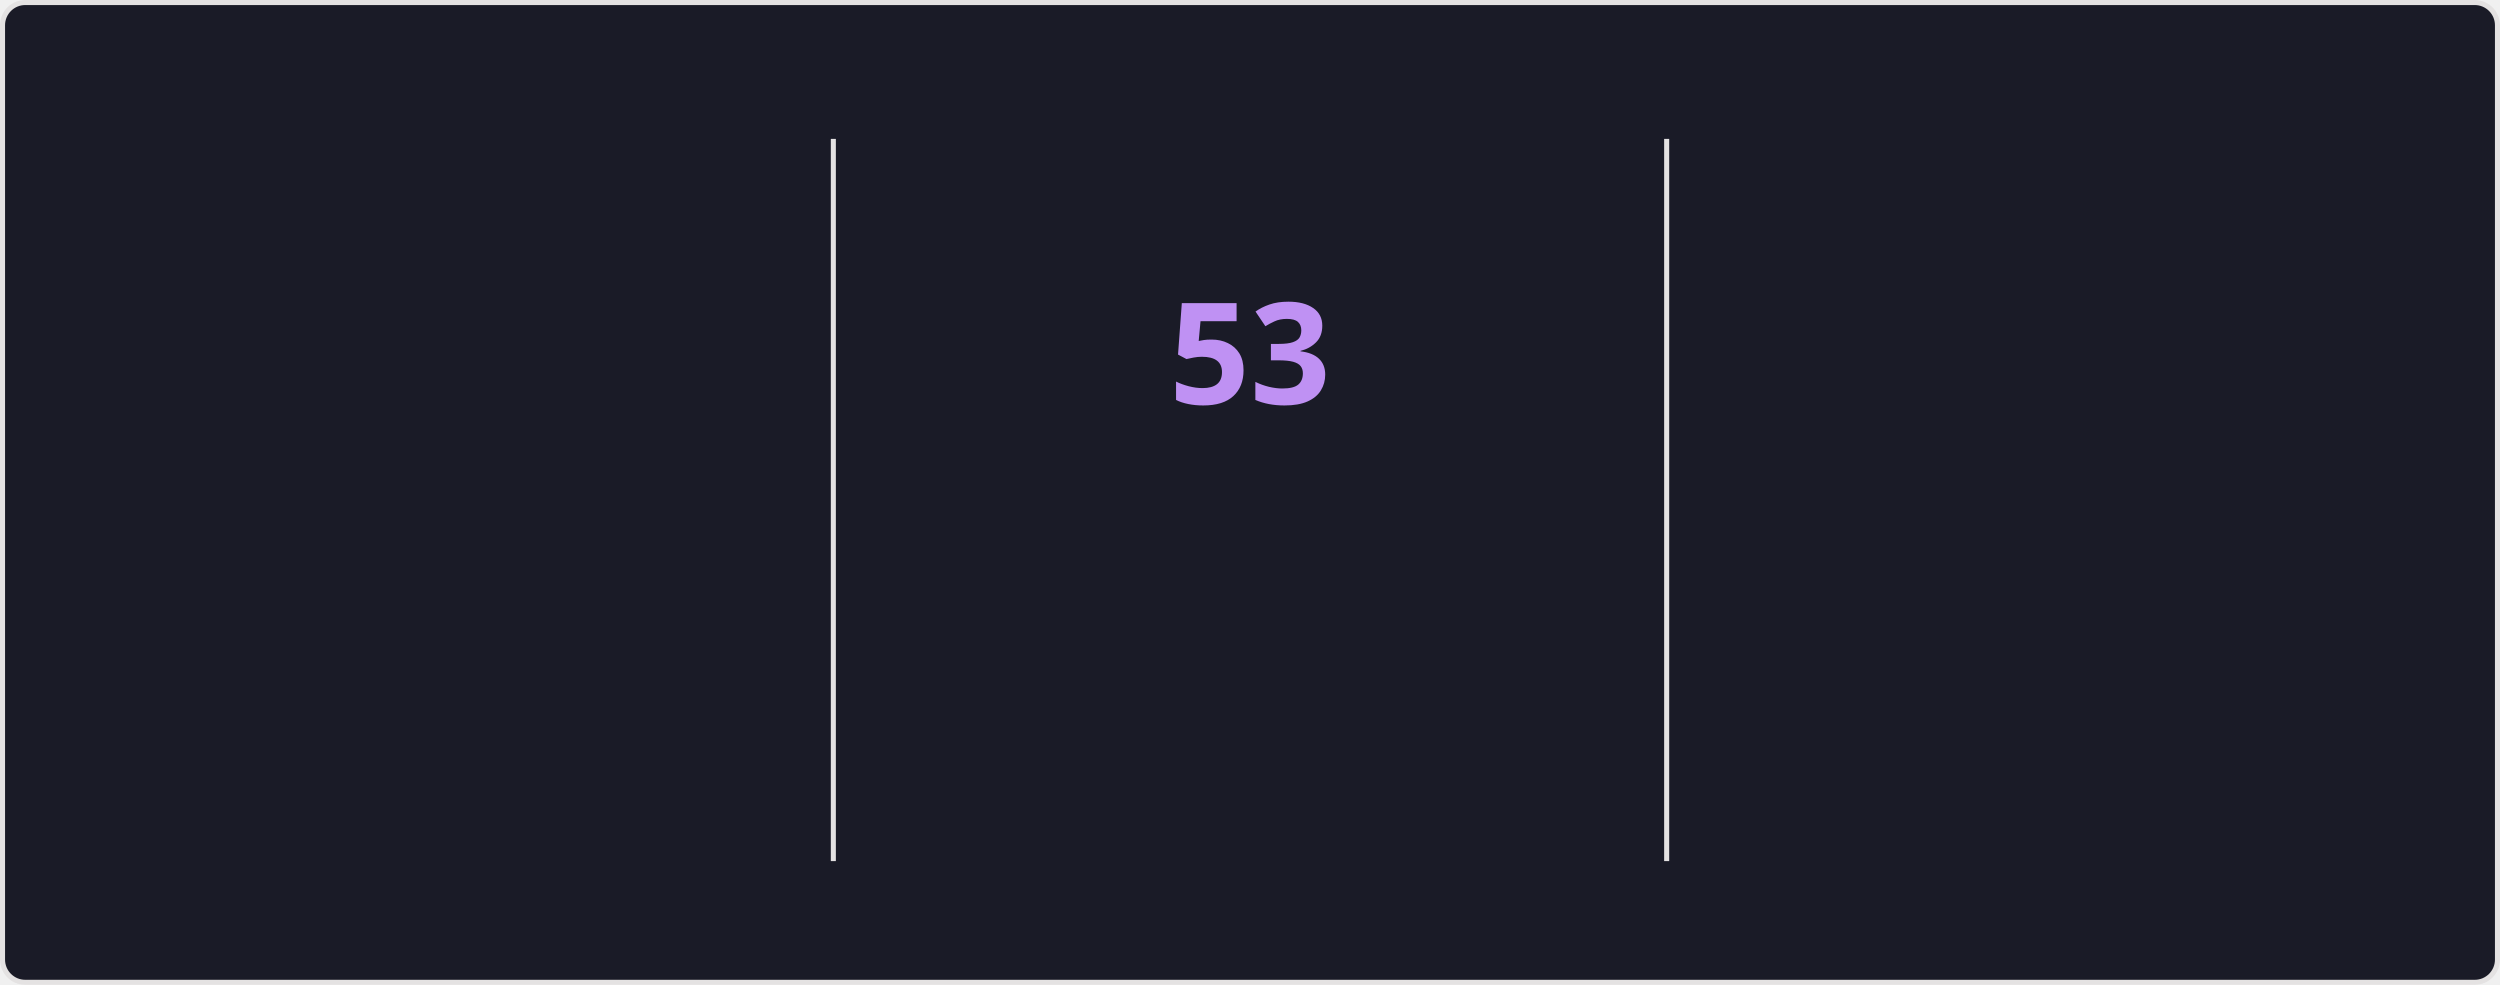
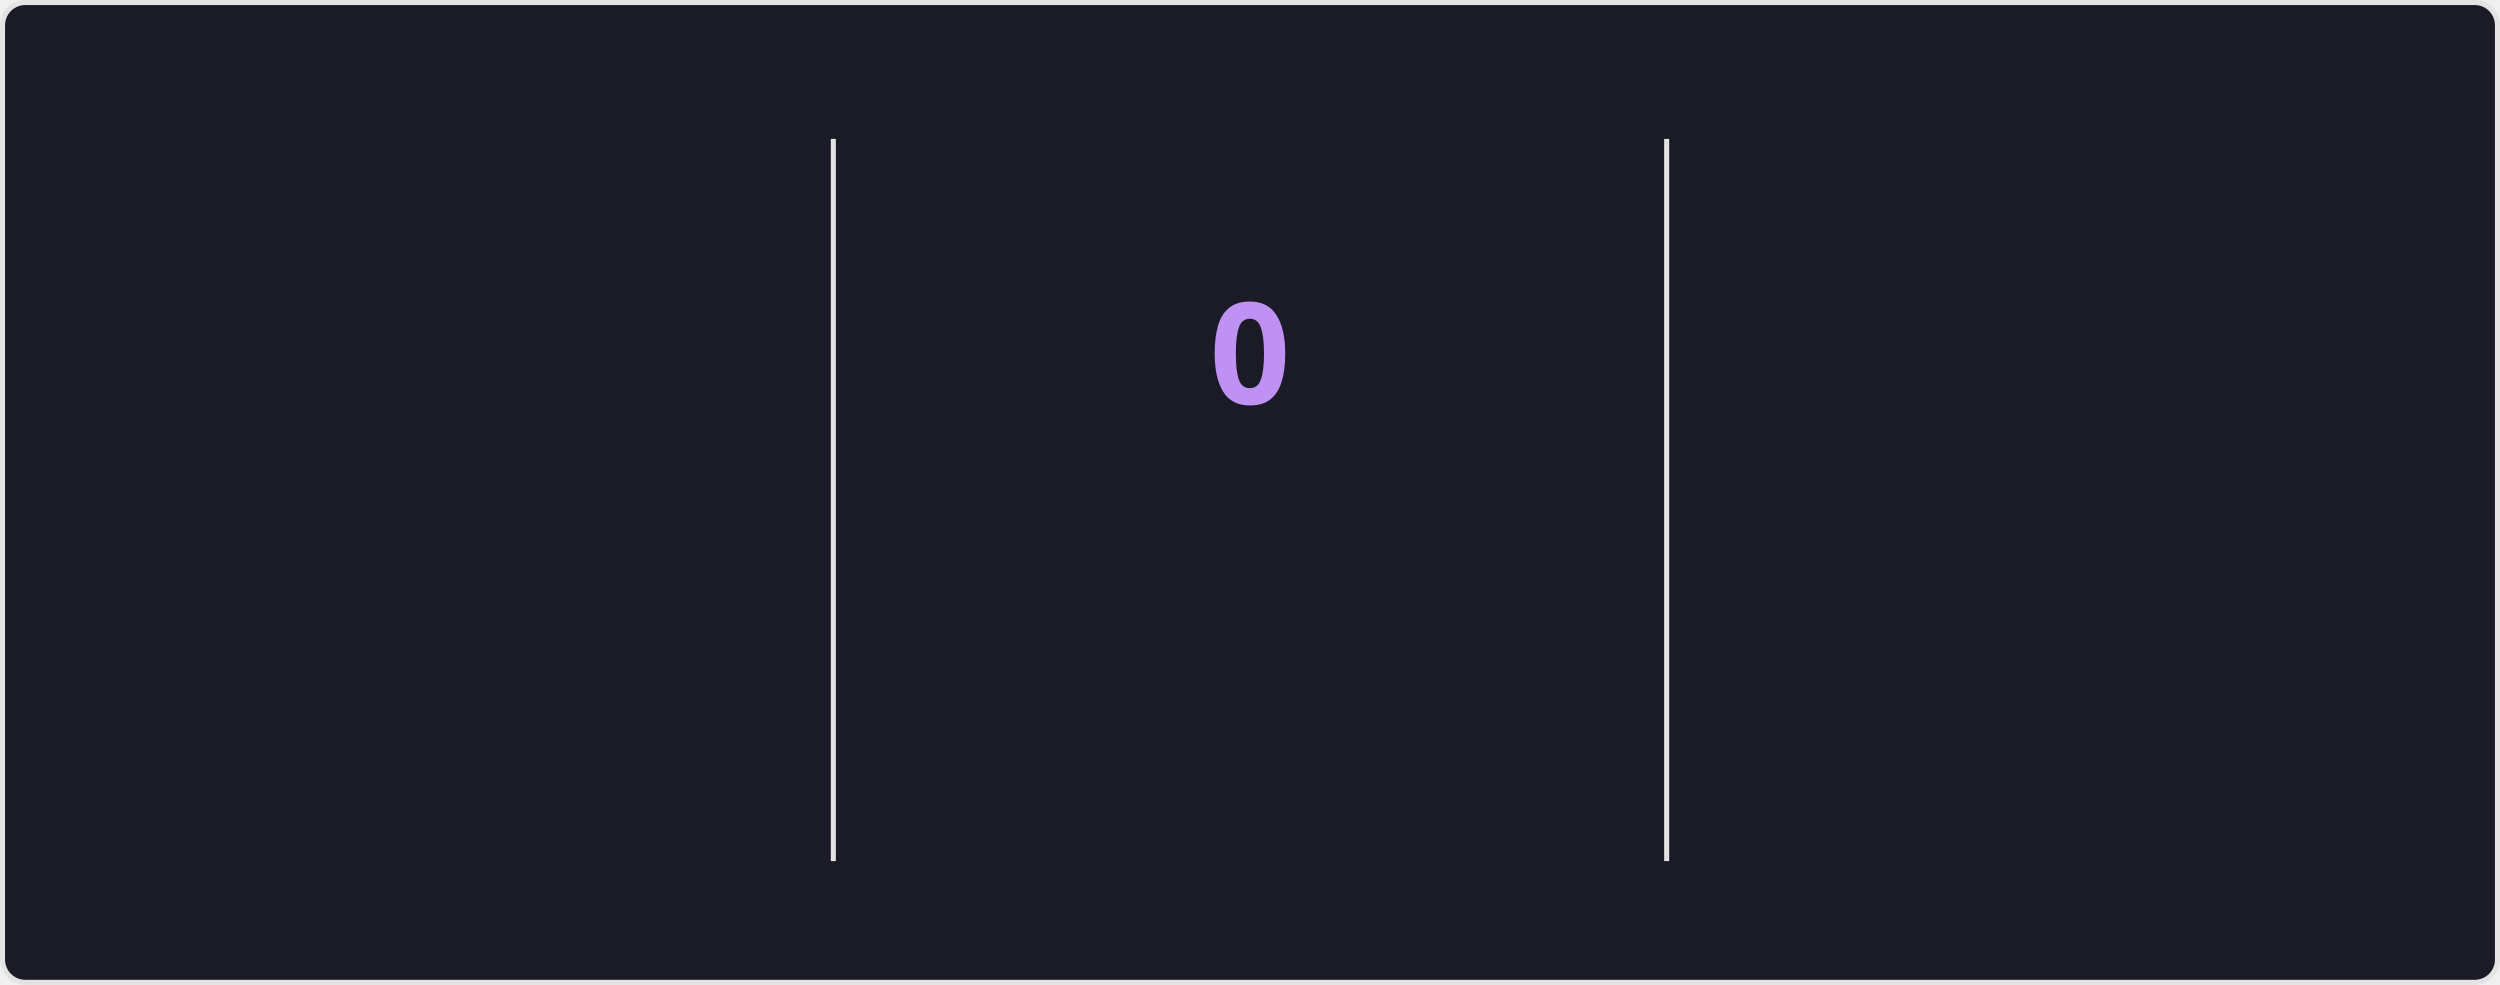
<svg xmlns="http://www.w3.org/2000/svg" style="isolation: isolate" viewBox="0 0 495 195" width="495px" height="195px" direction="ltr">
  <style>
    @keyframes currstreak {
      0% { font-size: 3px; opacity: 0.2; }
      80% { font-size: 34px; opacity: 1; }
      100% { font-size: 28px; opacity: 1; }
    }
    @keyframes fadein {
      0% { opacity: 0; }
      100% { opacity: 1; }
    }
    .big-number {
      font-family: "Segoe UI", Ubuntu, sans-serif;
      font-weight: 700;
      font-size: 28px;
      fill: #70a5fd;
    }
    .label {
      font-family: "Segoe UI", Ubuntu, sans-serif;
      font-weight: 400;
      font-size: 14px;
      fill: #70a5fd;
    }
    .range-text {
      font-family: "Segoe UI", Ubuntu, sans-serif;
      font-weight: 400;
      font-size: 12px;
      fill: #38bdae;
    }
    .current-streak-num {
      font-family: "Segoe UI", Ubuntu, sans-serif;
      font-weight: 700;
      font-size: 28px;
      fill: #bf91f3;
    }</style>
  <defs>
    <clipPath id="outer_rectangle">
      <rect width="495" height="195" rx="4.5" />
    </clipPath>
    <mask id="mask_out_ring_behind_fire">
      <rect width="495" height="195" fill="white" />
      <ellipse id="mask-ellipse" cx="247.5" cy="32" rx="13" ry="18" fill="black" />
    </mask>
  </defs>
  <g clip-path="url(#outer_rectangle)">
    <g style="isolation: isolate">
      <rect fill="#1a1b27" rx="4.5" x="0.5" y="0.5" width="494" height="194" stroke="#e4e2e2" />
    </g>
    <g style="isolation: isolate">
      <line x1="165" y1="28" x2="165" y2="170" vector-effect="non-scaling-stroke" stroke-width="1" stroke="#e4e2e2" stroke-linejoin="miter" stroke-linecap="square" stroke-miterlimit="3" />
      <line x1="330" y1="28" x2="330" y2="170" vector-effect="non-scaling-stroke" stroke-width="1" stroke="#e4e2e2" stroke-linejoin="miter" stroke-linecap="square" stroke-miterlimit="3" />
    </g>
    <g style="isolation: isolate">
      <g transform="translate(82.5, 48)">
        <text x="0" y="32" stroke-width="0" text-anchor="middle" class="big-number" style="opacity: 0; animation: fadein 0.5s linear forwards 0.6s">
            6.4K
          </text>
      </g>
      <g transform="translate(82.5, 84)">
        <text x="0" y="32" stroke-width="0" text-anchor="middle" class="label" style="opacity: 0; animation: fadein 0.5s linear forwards 0.7s">
            Total Contributions
          </text>
      </g>
      <g transform="translate(82.5, 114)">
        <text x="0" y="32" stroke-width="0" text-anchor="middle" class="range-text" style="opacity: 0; animation: fadein 0.5s linear forwards 0.8s">
            Aug 31 - Present
          </text>
      </g>
    </g>
    <g style="isolation: isolate">
      <g mask="url(#mask_out_ring_behind_fire)">
        <circle cx="247.5" cy="71" r="40" fill="none" stroke="#70a5fd" stroke-width="5" style="opacity: 0; animation: fadein 0.5s linear forwards 0.4s" />
      </g>
      <g transform="translate(247.5, 19.5)" stroke-opacity="0" style="opacity: 0; animation: fadein 0.5s linear forwards 0.6s">
        <path d="M -12 -0.5 L 15 -0.5 L 15 23.5 L -12 23.5 L -12 -0.5 Z" fill="none" />
        <path d="M 1.5 0.67 C 1.5 0.67 2.24 3.32 2.24 5.47 C 2.24 7.53 0.89 9.2 -1.17 9.2 C -3.23 9.2 -4.79 7.53 -4.79 5.47 L -4.76 5.11 C -6.78 7.51 -8 10.62 -8 13.99 C -8 18.41 -4.42 22 0 22 C 4.42 22 8 18.41 8 13.99 C 8 8.6 5.41 3.79 1.5 0.67 Z M -0.29 19 C -2.07 19 -3.51 17.6 -3.51 15.86 C -3.51 14.24 -2.46 13.1 -0.7 12.74 C 1.07 12.38 2.9 11.53 3.92 10.16 C 4.31 11.45 4.51 12.81 4.51 14.2 C 4.51 16.85 2.36 19 -0.29 19 Z" fill="#70a5fd" stroke-opacity="0" />
      </g>
      <g transform="translate(247.5, 48)">
        <text x="0" y="32" stroke-width="0" text-anchor="middle" class="current-streak-num" style="animation: currstreak 0.6s linear forwards">
-             53
+             0
          </text>
      </g>
      <g transform="translate(247.5, 108)">
        <text x="0" y="32" stroke-width="0" text-anchor="middle" class="label" style="opacity: 0; animation: fadein 0.5s linear forwards 0.9s">
            Current Streak
          </text>
      </g>
      <g transform="translate(247.5, 145)">
        <text x="0" y="21" stroke-width="0" text-anchor="middle" class="range-text" style="opacity: 0; animation: fadein 0.5s linear forwards 0.9s">
-             Jul 12 - Sep 2
+             0 days
          </text>
      </g>
    </g>
    <g style="isolation: isolate">
      <g transform="translate(412.5, 48)">
        <text x="0" y="32" stroke-width="0" text-anchor="middle" class="big-number" style="opacity: 0; animation: fadein 0.5s linear forwards 1.2s">
            53
          </text>
      </g>
      <g transform="translate(412.5, 84)">
        <text x="0" y="32" stroke-width="0" text-anchor="middle" class="label" style="opacity: 0; animation: fadein 0.5s linear forwards 1.3s">
            Longest Streak
          </text>
      </g>
      <g transform="translate(412.5, 114)">
        <text x="0" y="32" stroke-width="0" text-anchor="middle" class="range-text" style="opacity: 0; animation: fadein 0.5s linear forwards 1.4s">
            Jul 12 - Sep 2
          </text>
      </g>
    </g>
  </g>
</svg>
